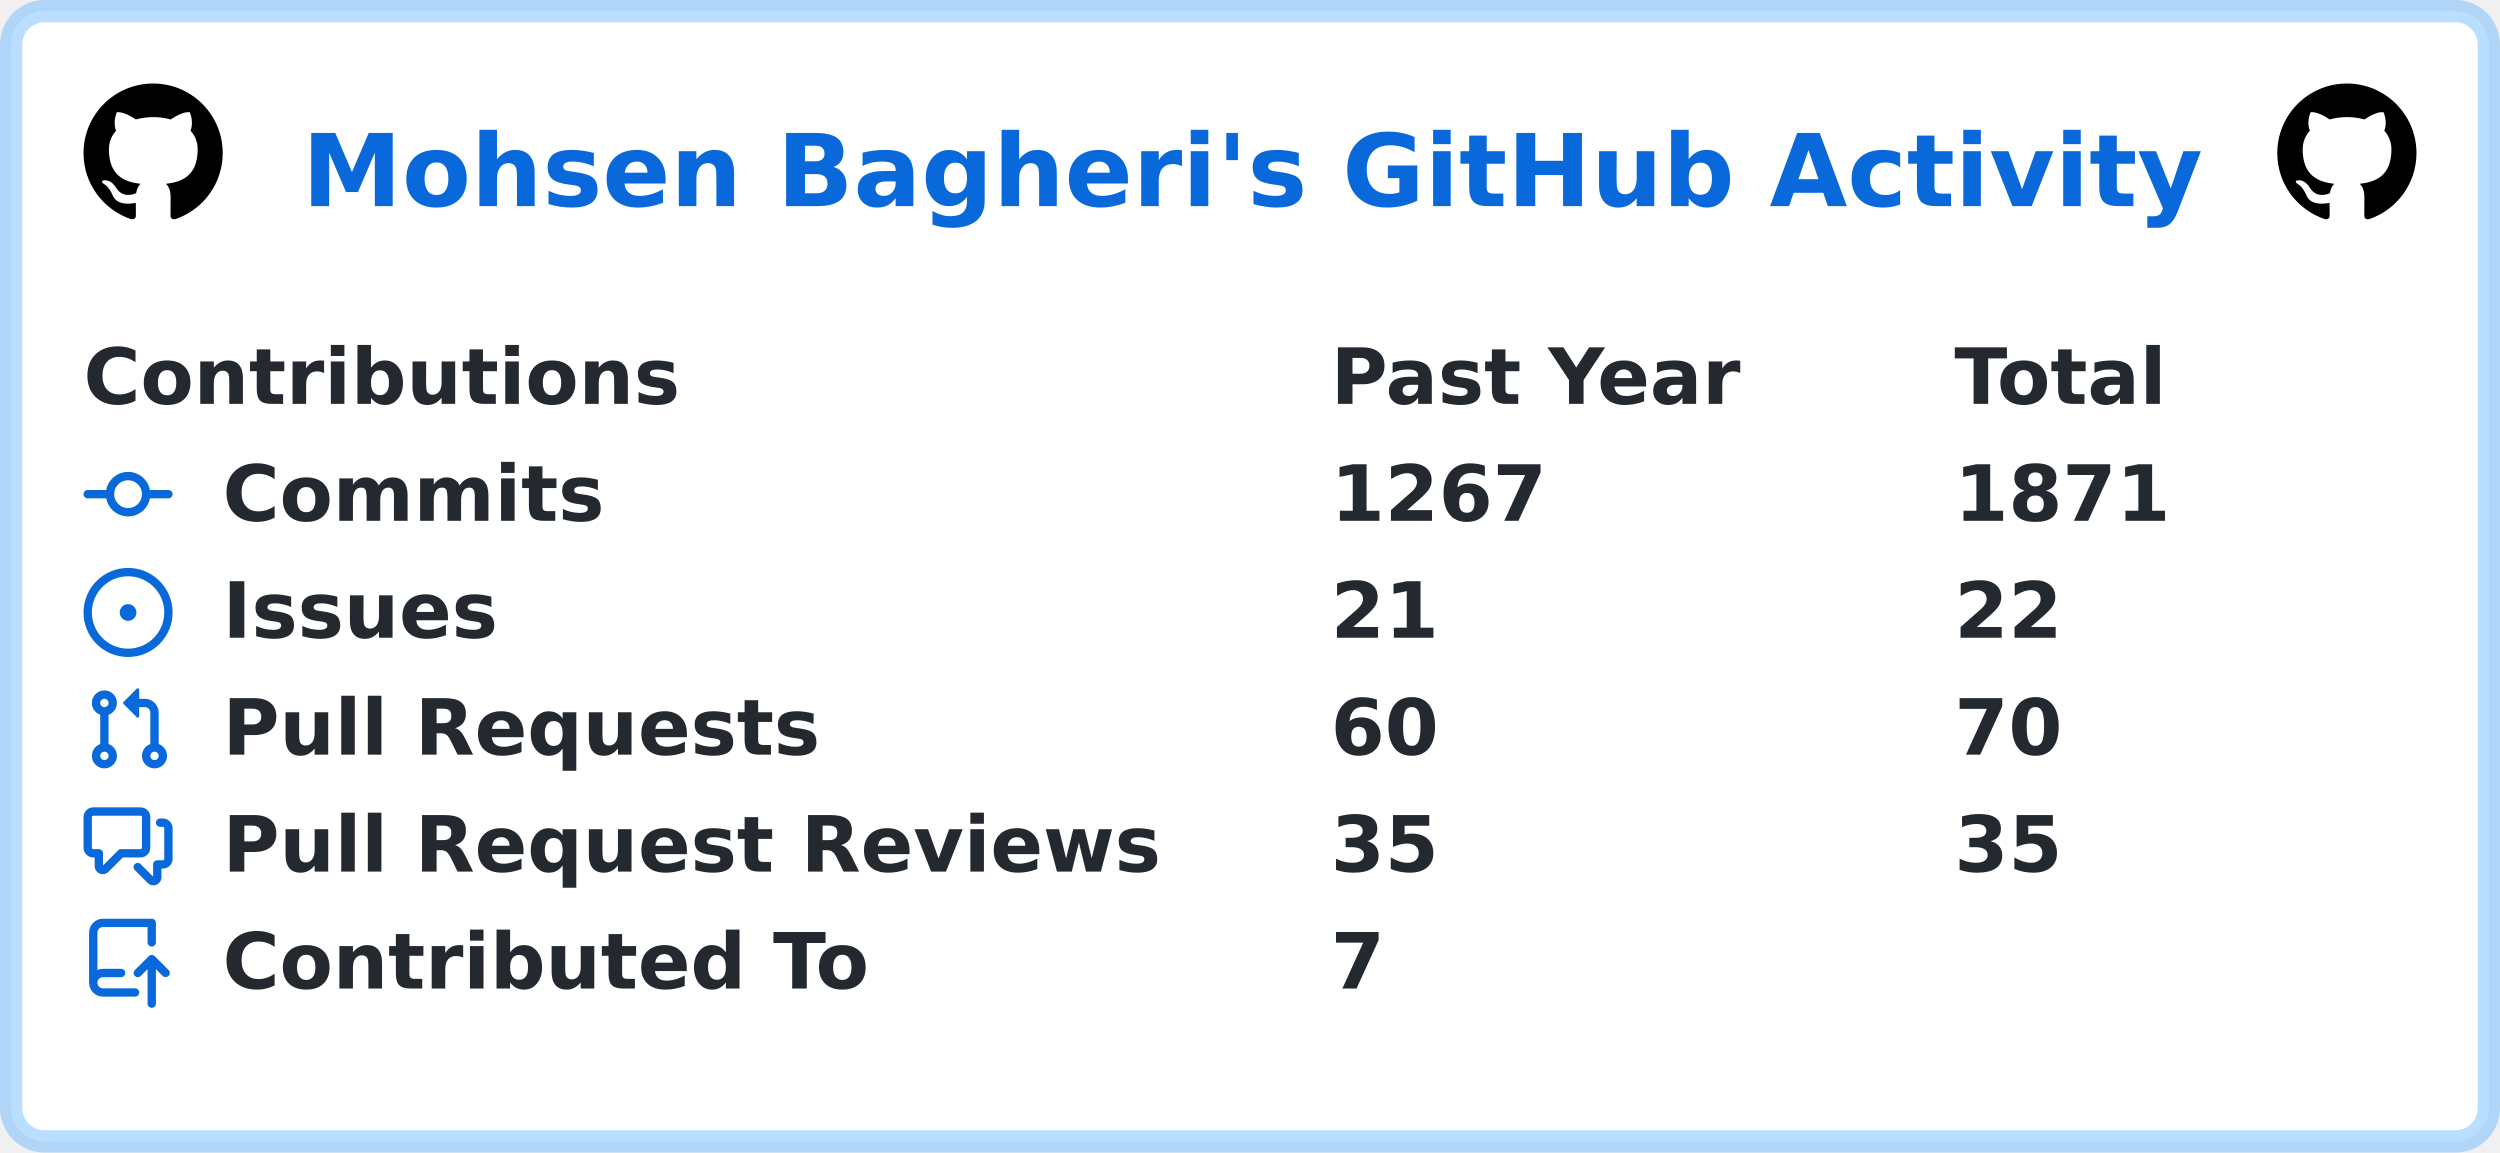
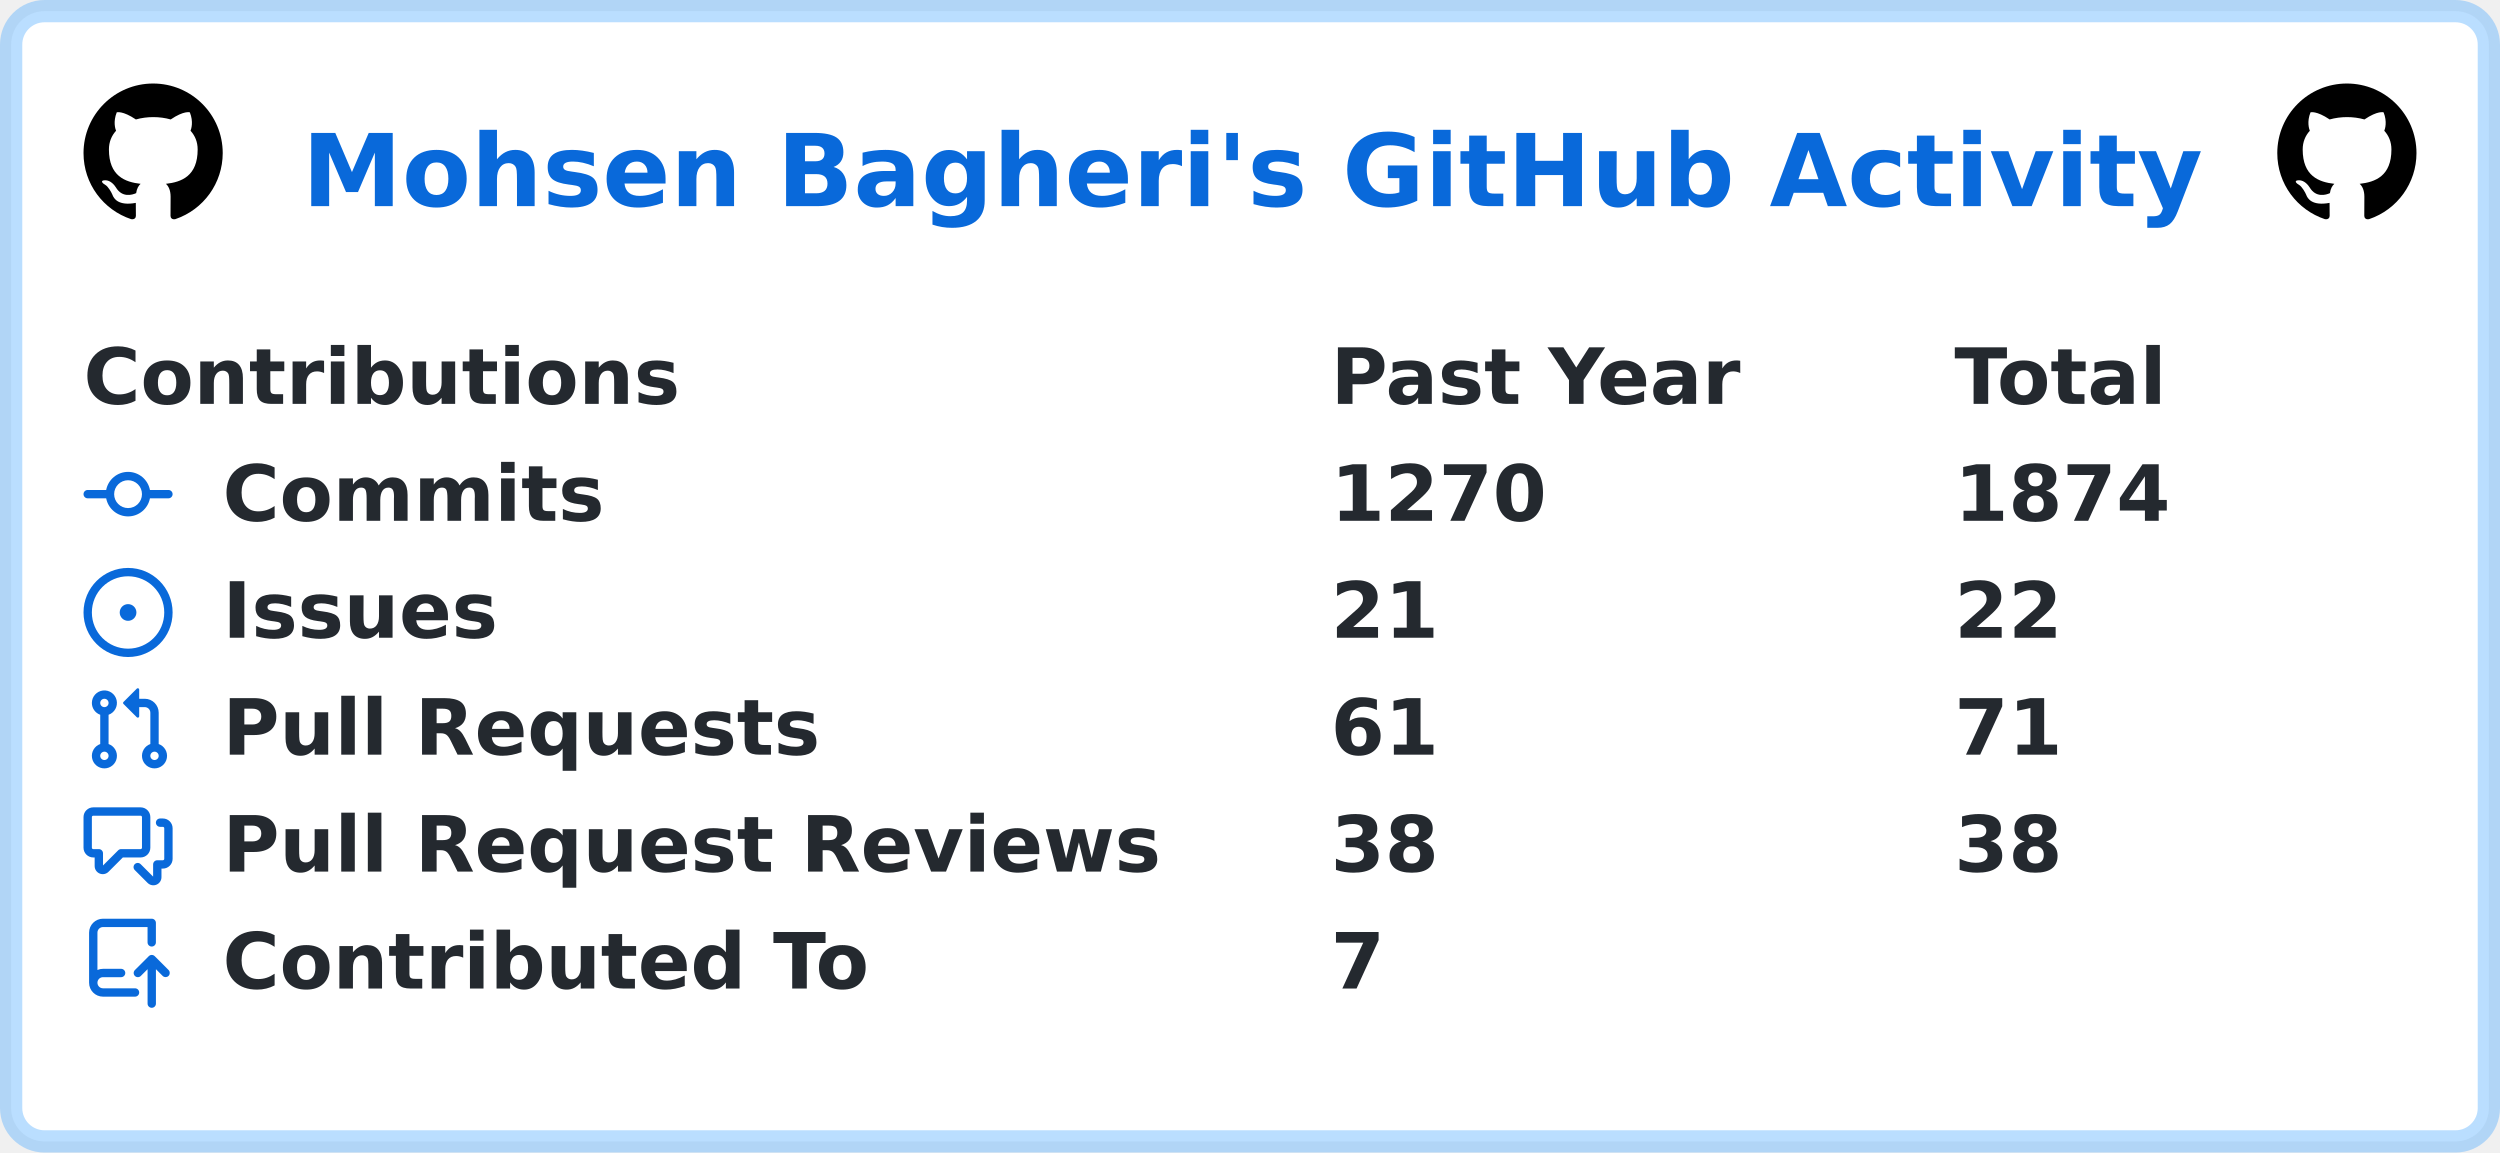
<svg xmlns="http://www.w3.org/2000/svg" width="449" height="207" viewBox="0 0 449 207" lang="en" xml:lang="en">
  <rect x="2" y="2" stroke-width="4" rx="6" width="445" height="203" stroke="rgba(84,174,255,0.4)" fill="#ffffff" />
  <g font-weight="600" font-size="110pt" font-family="Verdana,Geneva,DejaVu Sans,sans-serif" text-rendering="geometricPrecision">
    <text x="441" y="301" lengthAdjust="spacingAndGlyphs" textLength="2760" transform="scale(0.123)" fill="#0969da">Mohsen Bagheri's GitHub Activity</text>
    <svg x="15" y="15" width="25" height="25" viewBox="0 0 16 16">
      <path fill="#000000" fill-rule="evenodd" d="M8 0C3.58 0 0 3.58 0 8c0 3.54 2.29 6.53 5.47 7.59.4.07.55-.17.55-.38 0-.19-.01-.82-.01-1.49-2.01.37-2.53-.49-2.69-.94-.09-.23-.48-.94-.82-1.13-.28-.15-.68-.52-.01-.53.63-.01 1.08.58 1.23.82.72 1.21 1.87.87 2.33.66.07-.52.28-.87.51-1.07-1.78-.2-3.64-.89-3.64-3.95 0-.87.31-1.59.82-2.15-.08-.2-.36-1.02.08-2.12 0 0 .67-.21 2.2.82.64-.18 1.32-.27 2-.27.68 0 1.36.09 2 .27 1.53-1.04 2.2-.82 2.2-.82.44 1.1.16 1.92.08 2.12.51.56.82 1.27.82 2.15 0 3.07-1.87 3.75-3.65 3.95.29.25.54.73.54 1.48 0 1.07-.01 1.93-.01 2.2 0 .21.15.46.55.38A8.013 8.013 0 0016 8c0-4.42-3.58-8-8-8z" />
    </svg>
    <svg x="409" y="15" width="25" height="25" viewBox="0 0 16 16">
      <path fill="#000000" fill-rule="evenodd" d="M8 0C3.58 0 0 3.58 0 8c0 3.54 2.29 6.53 5.47 7.59.4.07.55-.17.55-.38 0-.19-.01-.82-.01-1.49-2.01.37-2.53-.49-2.69-.94-.09-.23-.48-.94-.82-1.13-.28-.15-.68-.52-.01-.53.63-.01 1.08.58 1.23.82.72 1.21 1.87.87 2.33.66.07-.52.28-.87.51-1.07-1.78-.2-3.64-.89-3.64-3.95 0-.87.31-1.59.82-2.15-.08-.2-.36-1.02.08-2.12 0 0 .67-.21 2.2.82.64-.18 1.32-.27 2-.27.68 0 1.36.09 2 .27 1.53-1.04 2.2-.82 2.2-.82.44 1.1.16 1.92.08 2.12.51.56.82 1.27.82 2.15 0 3.07-1.87 3.75-3.65 3.95.29.25.54.73.54 1.48 0 1.07-.01 1.93-.01 2.2 0 .21.15.46.55.38A8.013 8.013 0 0016 8c0-4.42-3.58-8-8-8z" />
    </svg>
    <g transform="translate(0, 60)" fill="#24292f">
      <g transform="translate(15, 0)">
        <g transform="scale(0.095)">
          <text x="0" y="132" textLength="1112" lengthAdjust="spacingAndGlyphs">Contributions</text>
          <text x="2358" y="132" textLength="774" lengthAdjust="spacingAndGlyphs">Past Year</text>
          <text x="3537" y="132" textLength="414" lengthAdjust="spacingAndGlyphs">Total</text>
        </g>
      </g>
      <g transform="translate(15, 21)">
        <path fill="#0969da" fill-rule="evenodd" d="M10.5 7.75a2.5 2.5 0 11-5 0 2.5 2.5 0 015 0zm1.43.75a4.002 4.002 0 01-7.86 0H.75a.75.75 0 110-1.5h3.32a4.001 4.001 0 017.86 0h3.32a.75.75 0 110 1.5h-3.32z" />
        <g transform="scale(0.095)">
          <text lengthAdjust="spacingAndGlyphs" textLength="734" x="263" y="132">Commits</text>
-           <text lengthAdjust="spacingAndGlyphs" textLength="420" x="2358" y="132">1267</text>
-           <text lengthAdjust="spacingAndGlyphs" textLength="420" x="3537" y="132">1871</text>
+           <text lengthAdjust="spacingAndGlyphs" textLength="420" x="2358" y="132">1270</text>
+           <text lengthAdjust="spacingAndGlyphs" textLength="420" x="3537" y="132">1874</text>
        </g>
      </g>
      <g transform="translate(15, 42)">
        <path fill="#0969da" d="M8 9.5a1.5 1.5 0 100-3 1.5 1.5 0 000 3z" />
        <path fill="#0969da" fill-rule="evenodd" d="M8 0a8 8 0 100 16A8 8 0 008 0zM1.5 8a6.5 6.5 0 1113 0 6.5 6.5 0 01-13 0z" />
        <g transform="scale(0.095)">
          <text lengthAdjust="spacingAndGlyphs" textLength="512" x="263" y="132">Issues</text>
          <text lengthAdjust="spacingAndGlyphs" textLength="210" x="2358" y="132">21</text>
          <text lengthAdjust="spacingAndGlyphs" textLength="210" x="3537" y="132">22</text>
        </g>
      </g>
      <g transform="translate(15, 63)">
        <path fill="#0969da" fill-rule="evenodd" d="M7.177 3.073L9.573.677A.25.25 0 0110 .854v4.792a.25.25 0 01-.427.177L7.177 3.427a.25.25 0 010-.354zM3.75 2.5a.75.75 0 100 1.5.75.75 0 000-1.5zm-2.25.75a2.25 2.25 0 113 2.122v5.256a2.251 2.251 0 11-1.5 0V5.372A2.25 2.25 0 011.5 3.25zM11 2.5h-1V4h1a1 1 0 011 1v5.628a2.251 2.251 0 101.5 0V5A2.5 2.5 0 0011 2.5zm1 10.25a.75.75 0 111.5 0 .75.75 0 01-1.5 0zM3.75 12a.75.75 0 100 1.5.75.75 0 000-1.5z" />
        <g transform="scale(0.095)">
          <text lengthAdjust="spacingAndGlyphs" textLength="1113" x="263" y="132">Pull Requests</text>
-           <text lengthAdjust="spacingAndGlyphs" textLength="210" x="2358" y="132">60</text>
-           <text lengthAdjust="spacingAndGlyphs" textLength="210" x="3537" y="132">70</text>
+           <text lengthAdjust="spacingAndGlyphs" textLength="210" x="2358" y="132">61</text>
+           <text lengthAdjust="spacingAndGlyphs" textLength="210" x="3537" y="132">71</text>
        </g>
      </g>
      <g transform="translate(15, 84)">
        <path fill="#0969da" fill-rule="evenodd" d="M1.5 2.75a.25.25 0 01.25-.25h8.5a.25.25 0 01.25.25v5.5a.25.25 0 01-.25.25h-3.5a.75.75 0 00-.53.22L3.5 11.44V9.25a.75.75 0 00-.75-.75h-1a.25.25 0 01-.25-.25v-5.5zM1.75 1A1.75 1.75 0 000 2.75v5.5C0 9.216.784 10 1.75 10H2v1.543a1.457 1.457 0 002.487 1.03L7.061 10h3.189A1.75 1.75 0 0012 8.25v-5.5A1.75 1.75 0 0010.25 1h-8.5zM14.5 4.75a.25.25 0 00-.25-.25h-.5a.75.75 0 110-1.5h.5c.966 0 1.75.784 1.75 1.75v5.5A1.75 1.75 0 0114.25 12H14v1.543a1.457 1.457 0 01-2.487 1.03L9.22 12.28a.75.75 0 111.06-1.06l2.22 2.22v-2.19a.75.75 0 01.75-.75h1a.25.25 0 00.25-.25v-5.5z" />
        <g transform="scale(0.095)">
          <text lengthAdjust="spacingAndGlyphs" textLength="1762" x="263" y="132">Pull Request Reviews</text>
-           <text lengthAdjust="spacingAndGlyphs" textLength="210" x="2358" y="132">35</text>
-           <text lengthAdjust="spacingAndGlyphs" textLength="210" x="3537" y="132">35</text>
+           <text lengthAdjust="spacingAndGlyphs" textLength="210" x="2358" y="132">38</text>
+           <text lengthAdjust="spacingAndGlyphs" textLength="210" x="3537" y="132">38</text>
        </g>
      </g>
      <g transform="translate(15, 105)">
        <path fill="#0969da" fill-rule="evenodd" d="M1 2.5A2.5 2.5 0 013.5 0h8.75a.75.75 0 01.75.75v3.5a.75.75 0 01-1.5 0V1.5h-8a1 1 0 00-1 1v6.708A2.492 2.492 0 013.5 9h3.25a.75.75 0 010 1.5H3.5a1 1 0 100 2h5.75a.75.75 0 010 1.5H3.5A2.5 2.5 0 011 11.5v-9zm13.23 7.79a.75.75 0 001.06-1.06l-2.505-2.505a.75.75 0 00-1.06 0L9.22 9.229a.75.75 0 001.06 1.061l1.225-1.224v6.184a.75.75 0 001.5 0V9.066l1.224 1.224z" />
        <g transform="scale(0.095)">
          <text lengthAdjust="spacingAndGlyphs" textLength="1234" x="263" y="132">Contributed To</text>
          <text lengthAdjust="spacingAndGlyphs" textLength="105" x="2358" y="132">7</text>
        </g>
      </g>
    </g>
  </g>
</svg>
